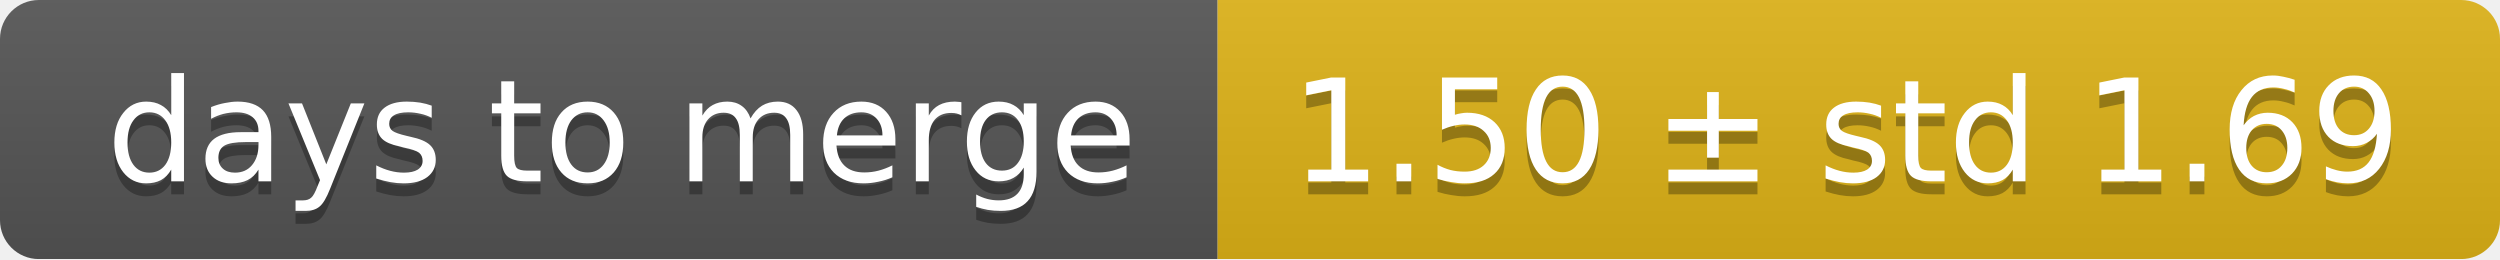
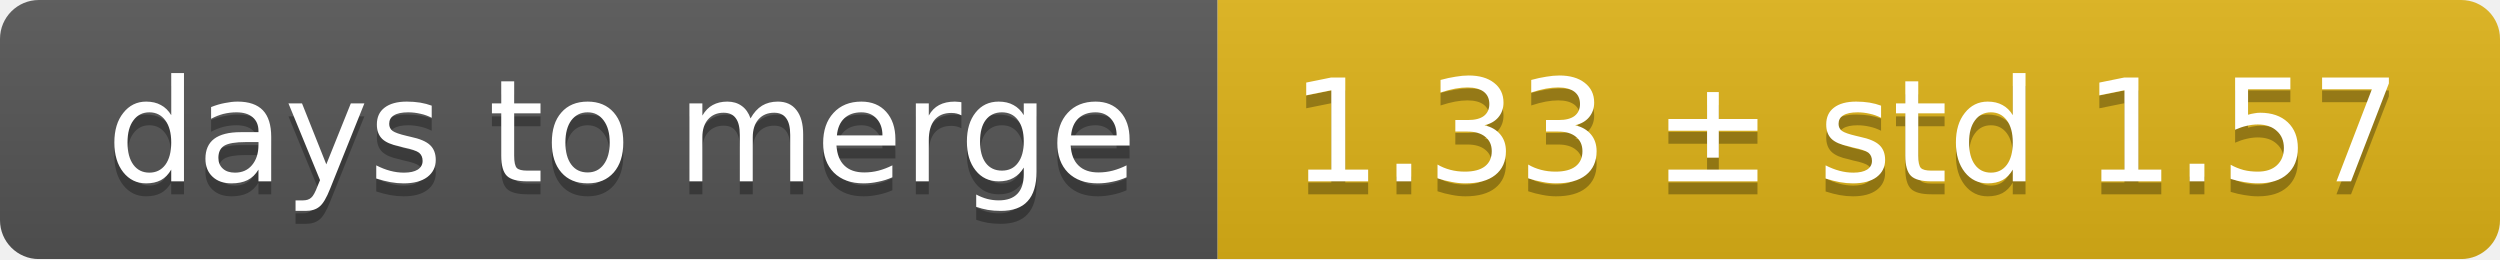
<svg xmlns="http://www.w3.org/2000/svg" width="193" height="20">
  <linearGradient id="smooth" x2="0" y2="100%">
    <stop offset="0" stop-color="#bbb" stop-opacity=".1" />
    <stop offset="1" stop-opacity=".1" />
  </linearGradient>
  <mask id="round">
    <rect width="193" height="20" rx="3" fill="#fff" />
  </mask>
  <g mask="url(#round)">
    <rect width="94" height="20" fill="#555" />
    <rect x="94" width="99" height="20" fill="#dfb317" />
    <rect width="193" height="20" fill="url(#smooth)" />
  </g>
  <g fill="#fff" text-anchor="middle" font-family="DejaVu Sans,Verdana,Geneva,sans-serif" font-size="11">
    <text x="48" y="15" fill="#010101" fill-opacity=".3">days to merge</text>
    <text x="48" y="14">days to merge</text>
-     <text x="142.5" y="15" fill="#010101" fill-opacity=".3">1.50 ± std 1.69</text>
-     <text x="142.5" y="14">1.50 ± std 1.69</text>
+     <text x="142.5" y="15" fill="#010101" fill-opacity=".3">1.33 ± std 1.57</text>
+     <text x="142.5" y="14">1.33 ± std 1.57</text>
  </g>
</svg>
